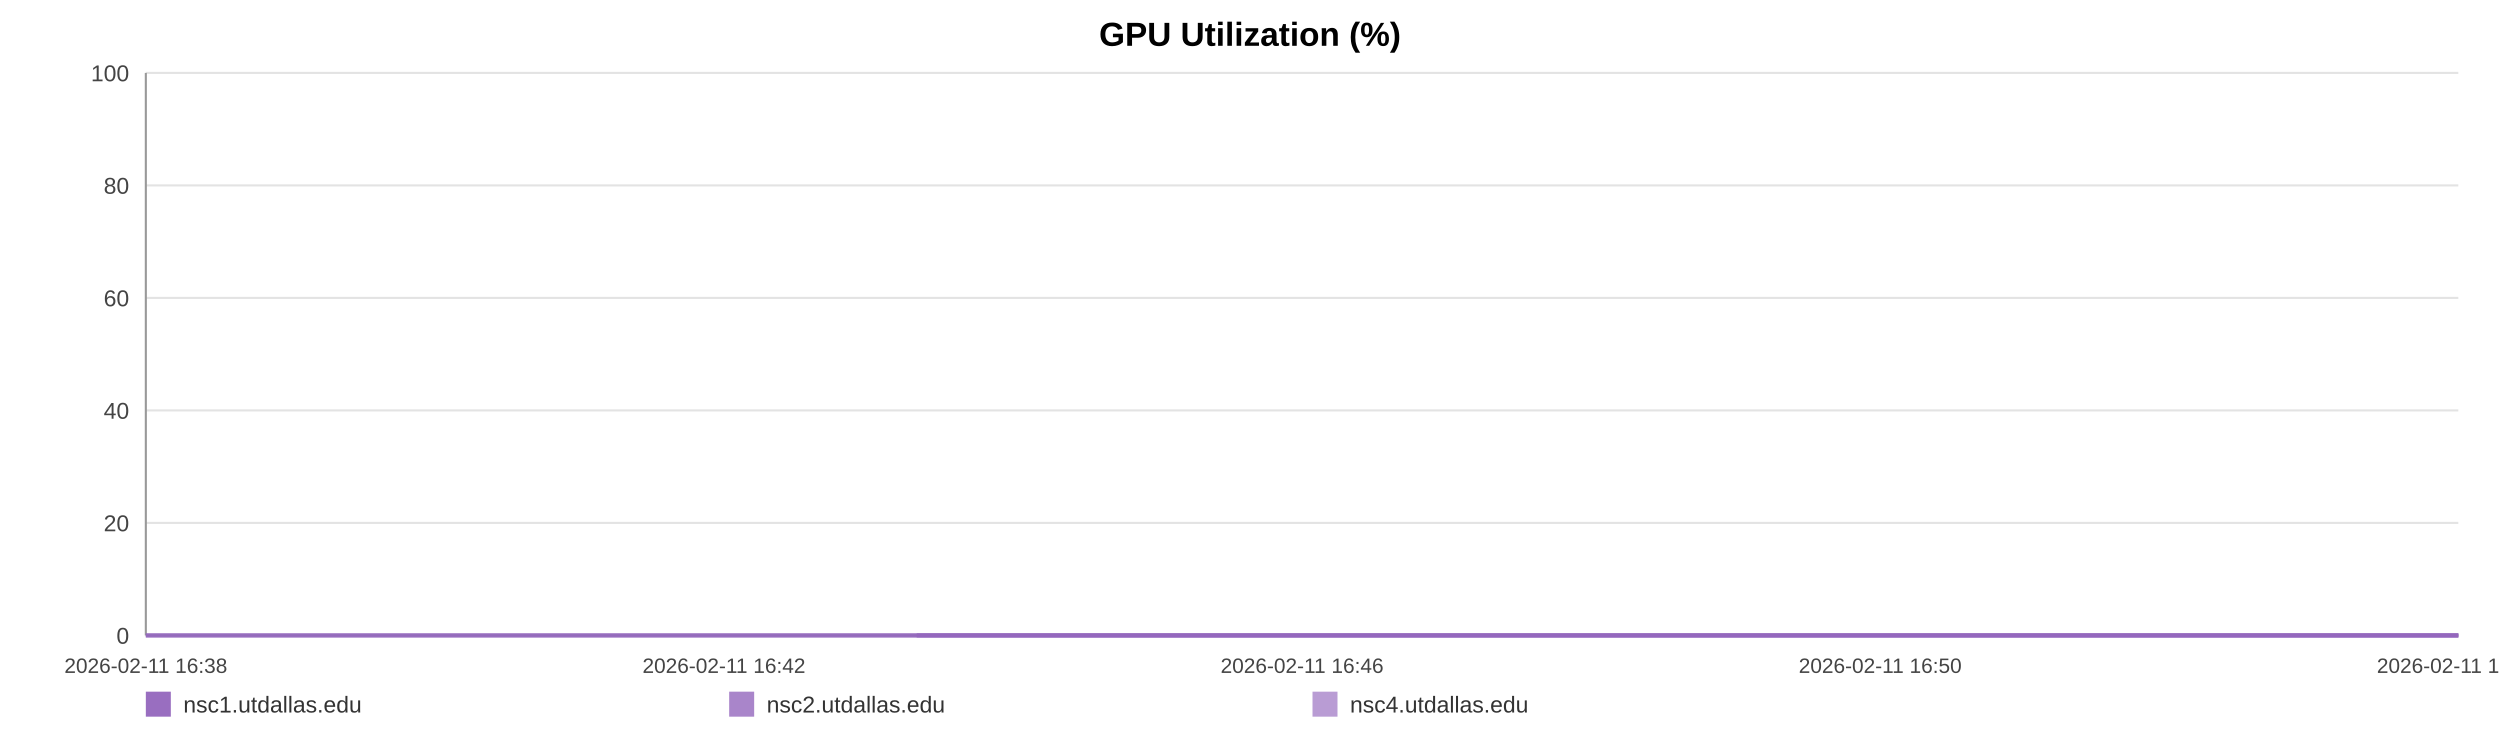
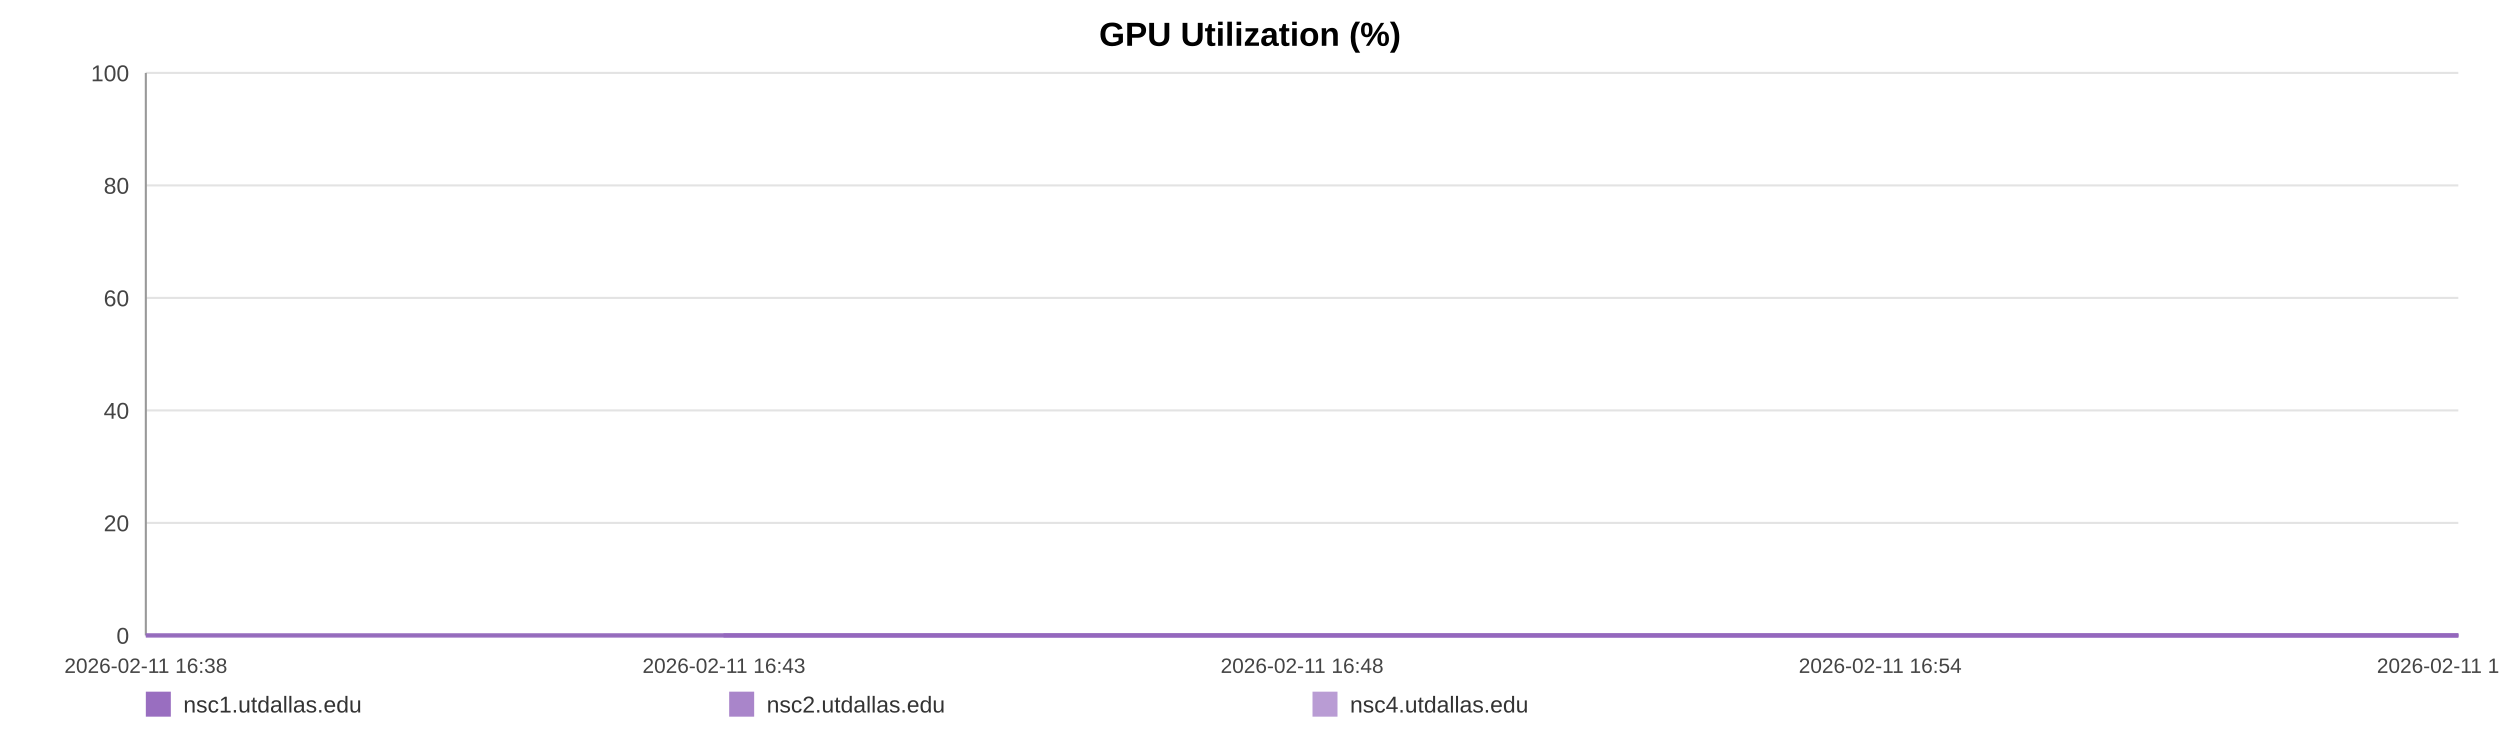
<svg xmlns="http://www.w3.org/2000/svg" width="1200" height="360" viewBox="0 0 1200 360" role="img" aria-label="GPU Utilization (%)">
  <rect width="100%" height="100%" fill="#ffffff" />
  <text x="600.0" y="22" text-anchor="middle" font-size="16" font-family="Arial, Helvetica, sans-serif" font-weight="bold">GPU Utilization (%)</text>
  <line x1="70" y1="35.00" x2="1180" y2="35.00" stroke="#e3e3e3" stroke-width="1" />
  <text x="62" y="39.00" text-anchor="end" font-size="11" fill="#444" font-family="Arial, Helvetica, sans-serif">100</text>
  <line x1="70" y1="89.00" x2="1180" y2="89.00" stroke="#e3e3e3" stroke-width="1" />
  <text x="62" y="93.00" text-anchor="end" font-size="11" fill="#444" font-family="Arial, Helvetica, sans-serif">80</text>
  <line x1="70" y1="143.00" x2="1180" y2="143.00" stroke="#e3e3e3" stroke-width="1" />
  <text x="62" y="147.00" text-anchor="end" font-size="11" fill="#444" font-family="Arial, Helvetica, sans-serif">60</text>
  <line x1="70" y1="197.00" x2="1180" y2="197.00" stroke="#e3e3e3" stroke-width="1" />
  <text x="62" y="201.00" text-anchor="end" font-size="11" fill="#444" font-family="Arial, Helvetica, sans-serif">40</text>
  <line x1="70" y1="251.00" x2="1180" y2="251.00" stroke="#e3e3e3" stroke-width="1" />
  <text x="62" y="255.00" text-anchor="end" font-size="11" fill="#444" font-family="Arial, Helvetica, sans-serif">20</text>
  <line x1="70" y1="305.00" x2="1180" y2="305.00" stroke="#e3e3e3" stroke-width="1" />
  <text x="62" y="309.00" text-anchor="end" font-size="11" fill="#444" font-family="Arial, Helvetica, sans-serif">0</text>
  <line x1="70" y1="35" x2="70" y2="305" stroke="#999" />
  <line x1="70" y1="305" x2="1180" y2="305" stroke="#999" />
  <text x="70.00" y="323" text-anchor="middle" font-size="10" fill="#444" font-family="Arial, Helvetica, sans-serif">2026-02-11 16:38</text>
-   <text x="347.50" y="323" text-anchor="middle" font-size="10" fill="#444" font-family="Arial, Helvetica, sans-serif">2026-02-11 16:42</text>
-   <text x="625.00" y="323" text-anchor="middle" font-size="10" fill="#444" font-family="Arial, Helvetica, sans-serif">2026-02-11 16:46</text>
-   <text x="902.50" y="323" text-anchor="middle" font-size="10" fill="#444" font-family="Arial, Helvetica, sans-serif">2026-02-11 16:50</text>
-   <text x="1180.00" y="323" text-anchor="middle" font-size="10" fill="#444" font-family="Arial, Helvetica, sans-serif">2026-02-11 16:54</text>
-   <polyline fill="none" stroke="#9467bd" stroke-opacity="0.95" stroke-width="2" points="440.00,305.00 811.15,305.00 1180.00,305.00" />
-   <polyline fill="none" stroke="#9467bd" stroke-opacity="0.80" stroke-width="2" points="70.00,305.00 440.00,305.00 811.15,305.00 1180.00,305.00" />
-   <polyline fill="none" stroke="#9467bd" stroke-opacity="0.65" stroke-width="2" points="70.00,305.00 440.00,305.00 811.15,305.00 1180.00,305.00" />
+   <text x="347.50" y="323" text-anchor="middle" font-size="10" fill="#444" font-family="Arial, Helvetica, sans-serif">2026-02-11 16:43</text>
+   <text x="625.00" y="323" text-anchor="middle" font-size="10" fill="#444" font-family="Arial, Helvetica, sans-serif">2026-02-11 16:48</text>
+   <text x="902.50" y="323" text-anchor="middle" font-size="10" fill="#444" font-family="Arial, Helvetica, sans-serif">2026-02-11 16:54</text>
+   <text x="1180.00" y="323" text-anchor="middle" font-size="10" fill="#444" font-family="Arial, Helvetica, sans-serif">2026-02-11 16:59</text>
+   <polyline fill="none" stroke="#9467bd" stroke-opacity="0.95" stroke-width="2" points="347.29,305.00 625.43,305.00 901.86,305.00 1180.00,305.00" />
+   <polyline fill="none" stroke="#9467bd" stroke-opacity="0.80" stroke-width="2" points="70.00,305.00 347.29,305.00 625.43,305.00 901.86,305.00 1180.00,305.00" />
+   <polyline fill="none" stroke="#9467bd" stroke-opacity="0.65" stroke-width="2" points="70.00,305.00 347.29,305.00 625.43,305.00 901.86,305.00 1180.00,305.00" />
  <rect x="70" y="332" width="12" height="12" fill="#9467bd" fill-opacity="0.95" />
  <text x="88" y="342" font-size="11" fill="#333" font-family="Arial, Helvetica, sans-serif">nsc1.utdallas.edu</text>
  <rect x="350" y="332" width="12" height="12" fill="#9467bd" fill-opacity="0.80" />
  <text x="368" y="342" font-size="11" fill="#333" font-family="Arial, Helvetica, sans-serif">nsc2.utdallas.edu</text>
  <rect x="630" y="332" width="12" height="12" fill="#9467bd" fill-opacity="0.65" />
  <text x="648" y="342" font-size="11" fill="#333" font-family="Arial, Helvetica, sans-serif">nsc4.utdallas.edu</text>
</svg>
